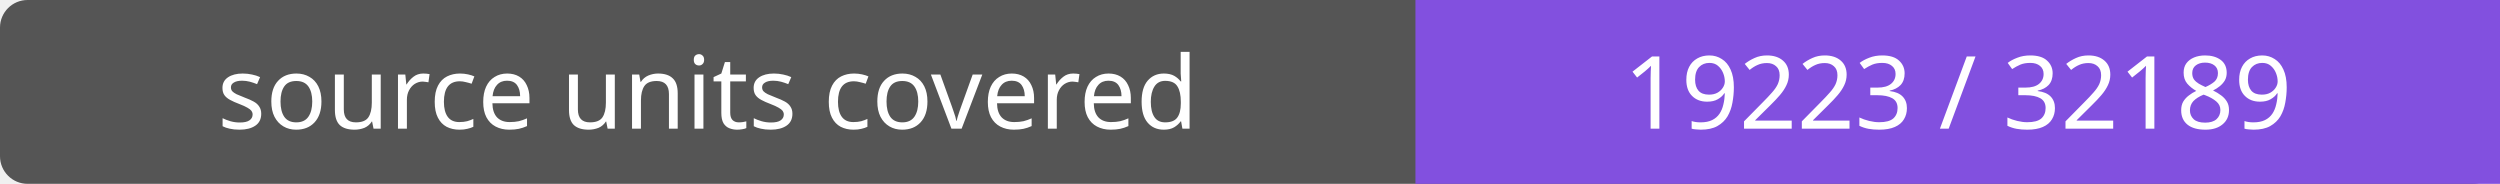
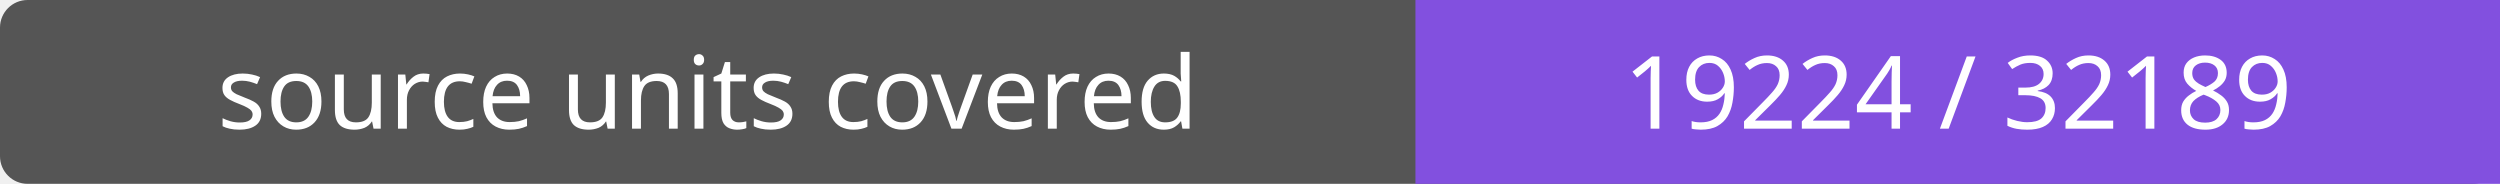
- <svg xmlns="http://www.w3.org/2000/svg" width="272" height="20" role="img" aria-label="source units covered: 19223 / 32189">
+ <svg xmlns="http://www.w3.org/2000/svg" width="272" height="20" role="img" aria-label="source units covered: 19224 / 32189">
  <rect width="272" height="20" rx="3" fill="#555" />
  <path fill="#8250df" d="M154 0h118v20H154z" />
  <g fill="#fff" text-anchor="middle" font-family="Verdana,sans-serif" font-size="11">
    <text x="77.0" y="14">source units covered</text>
-     <text x="213.0" y="14">19223 / 32189</text>
+     <text x="213.0" y="14">19224 / 32189</text>
  </g>
</svg>
